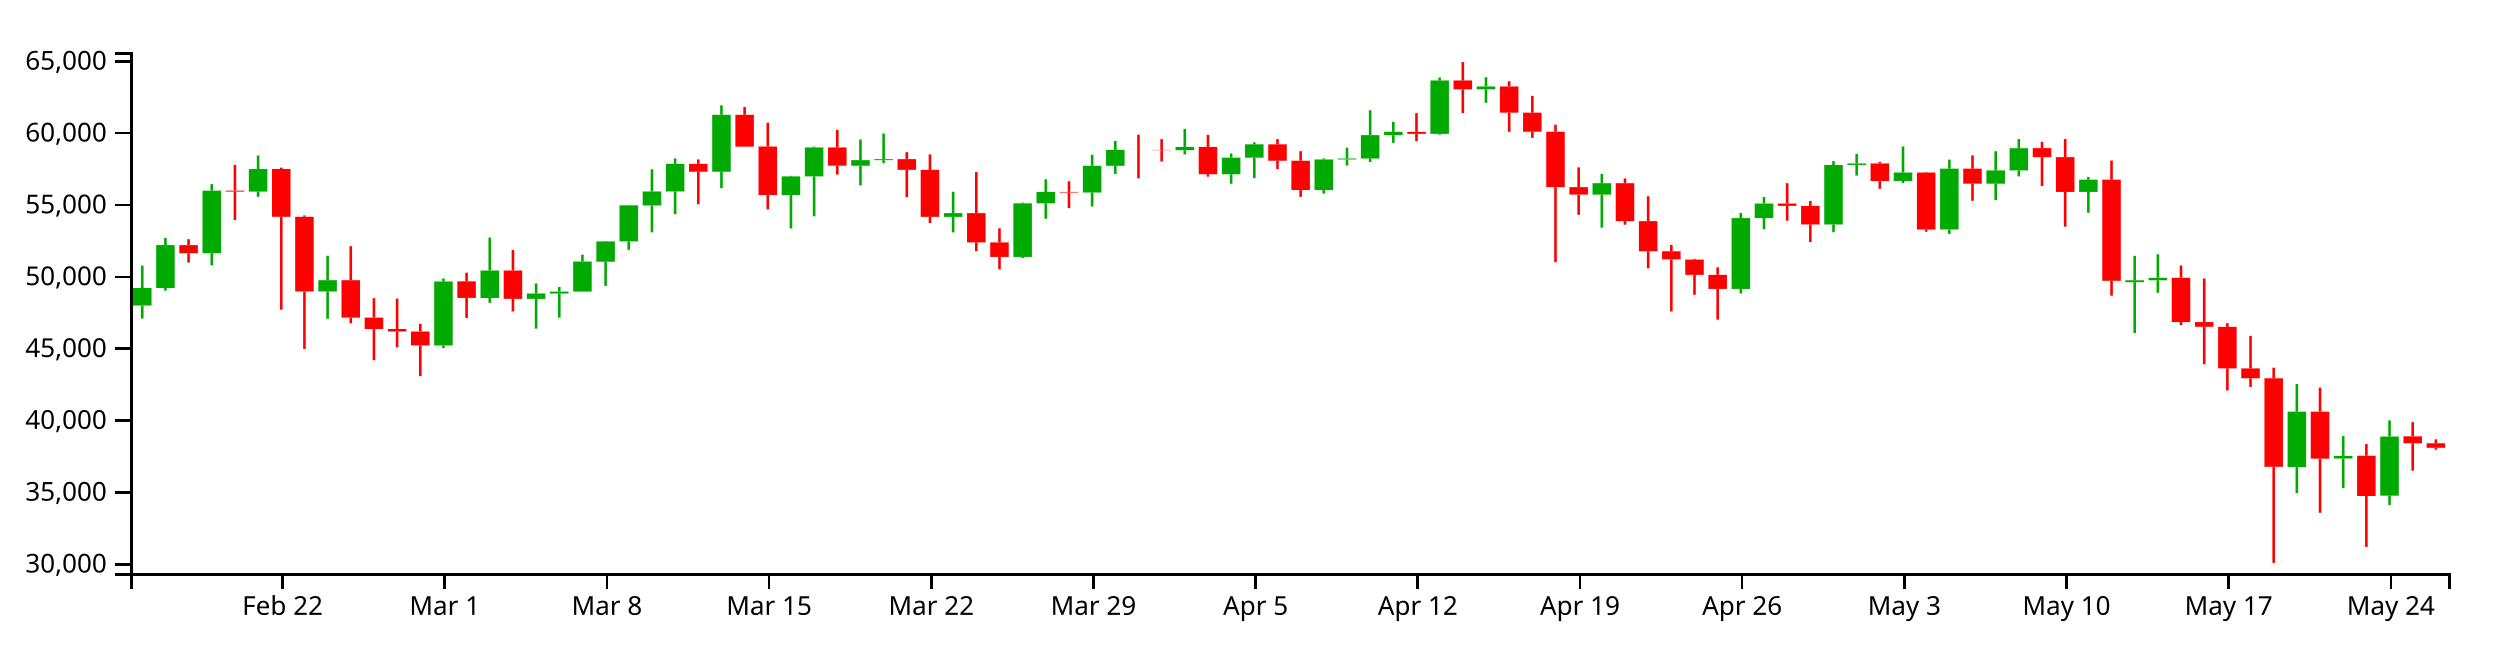
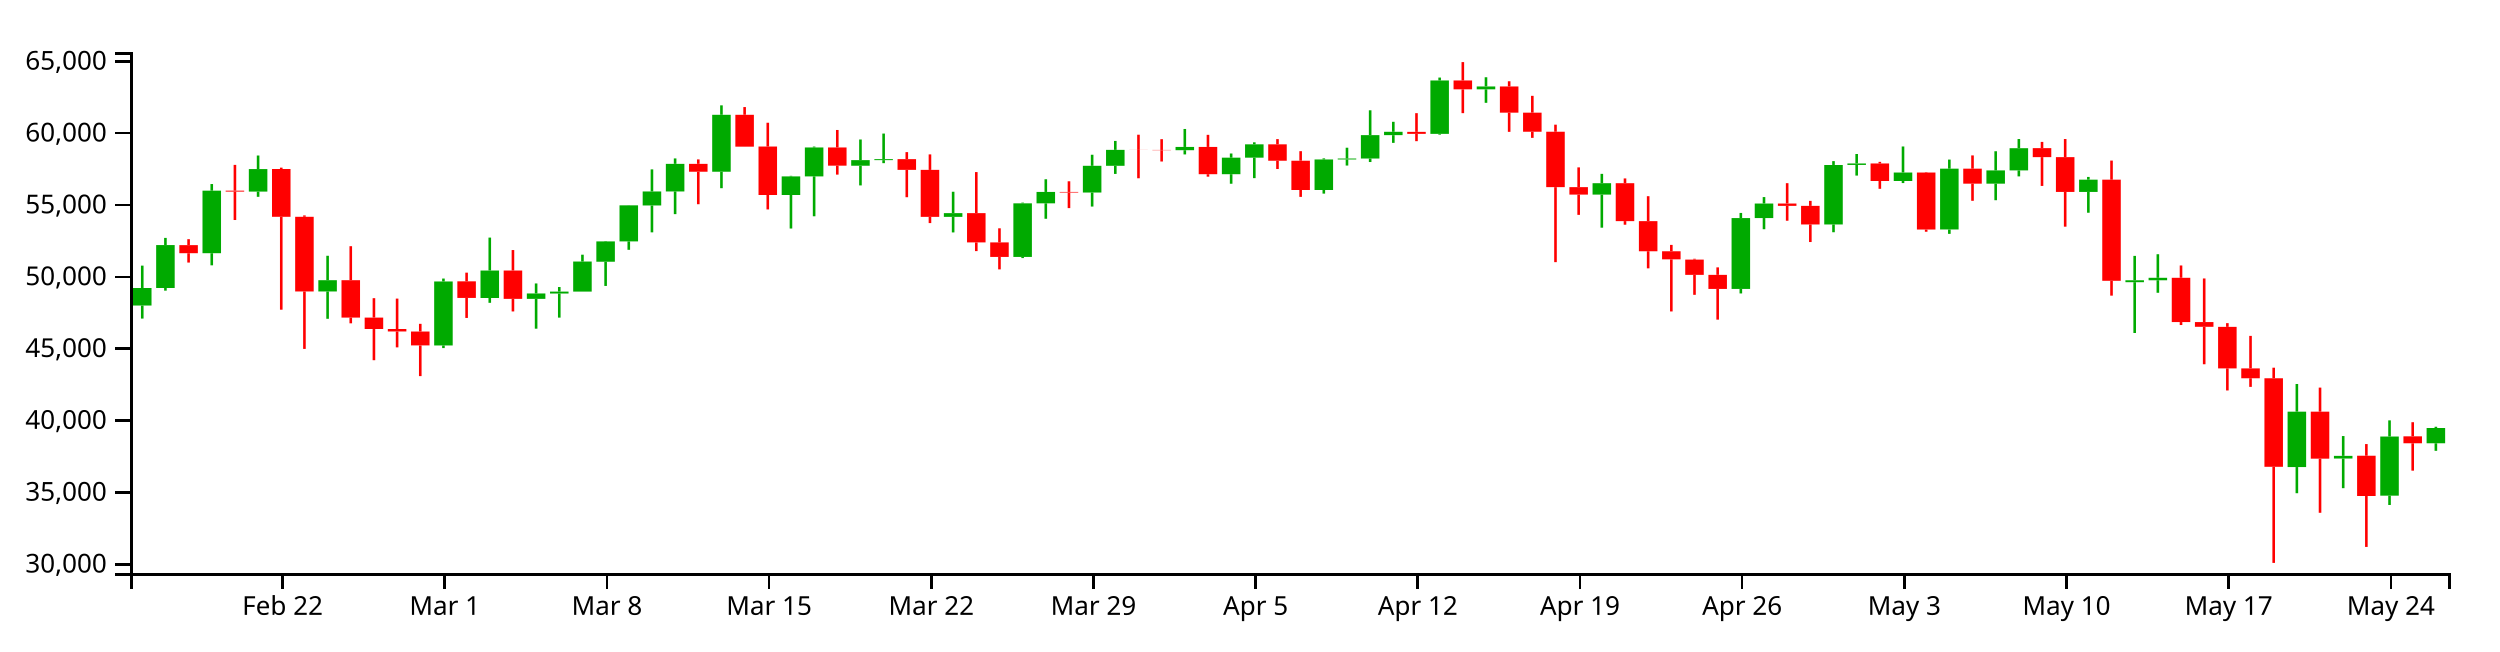
<svg xmlns="http://www.w3.org/2000/svg" version="1.1" width="960" height="250">
  <g transform="translate(50,20)">
    <style>.axis path,.axis line{fill:none;stroke:#000;shape-rendering:crispEdges;}path.candle{stroke:#000000;}path.candle.body{stroke-width:0;}path.candle.up{fill:#00AA00;stroke:#00AA00;}path.candle.down{fill:#FF0000;stroke:#FF0000;}</style>
    <g class="candlestick">
      <g class="data">
-         <path class="candle body up" d="M 1.068 97.329 l 7.117 0 L 8.185 90.585 l -7.117 0 L 1.068 97.329 M 9.964 90.585 l 7.117 0 L 17.081 74.108 l -7.117 0 L 9.964 90.585 M 27.757 77.237 l 7.117 0 L 34.874 53.217 l -7.117 0 L 27.757 77.237 M 45.55 53.575 l 7.117 0 L 52.667 44.926 l -7.117 0 L 45.55 53.575 M 72.239 91.922 l 7.117 0 L 79.356 87.59 l -7.117 0 L 72.239 91.922 M 116.721 112.651 l 7.117 0 L 123.838 88.082 l -7.117 0 L 116.721 112.651 M 134.514 94.429 l 7.117 0 L 141.631 83.876 l -7.117 0 L 134.514 94.429 M 152.307 94.774 l 7.117 0 L 159.424 92.691 l -7.117 0 L 152.307 94.774 M 161.204 92.718 l 7.117 0 L 168.321 91.971 l -7.117 0 L 161.204 92.718 M 170.1 91.971 l 7.117 0 L 177.217 80.442 l -7.117 0 L 170.1 91.971 M 178.996 80.512 l 7.117 0 L 186.114 72.698 l -7.117 0 L 178.996 80.512 M 187.893 72.698 l 7.117 0 L 195.01 58.853 l -7.117 0 L 187.893 72.698 M 196.789 58.907 l 7.117 0 L 203.906 53.517 l -7.117 0 L 196.789 58.907 M 205.686 53.517 l 7.117 0 L 212.803 42.915 l -7.117 0 L 205.686 53.517 M 223.479 45.957 l 7.117 0 L 230.596 24.071 l -7.117 0 L 223.479 45.957 M 250.168 54.877 l 7.117 0 L 257.285 47.728 l -7.117 0 L 250.168 54.877 M 259.064 47.728 l 7.117 0 L 266.182 36.626 l -7.117 0 L 259.064 47.728 M 276.857 43.644 l 7.117 0 L 283.974 41.498 l -7.117 0 L 276.857 43.644 M 285.754 41.498 l 7.117 0 L 292.871 41.099 l -7.117 0 L 285.754 41.498 M 312.443 63.274 l 7.117 0 L 319.56 61.852 l -7.117 0 L 312.443 63.274 M 339.132 78.665 l 7.117 0 L 346.25 58.075 l -7.117 0 L 339.132 78.665 M 348.029 58.075 l 7.117 0 L 355.146 53.707 l -7.117 0 L 348.029 58.075 M 365.822 53.925 l 7.117 0 L 372.939 43.675 l -7.117 0 L 365.822 53.925 M 374.718 43.675 l 7.117 0 L 381.835 37.544 l -7.117 0 L 374.718 43.675 M 401.407 37.688 l 7.117 0 L 408.525 36.422 l -7.117 0 L 401.407 37.688 M 419.2 46.894 l 7.117 0 L 426.317 40.549 l -7.117 0 L 419.2 46.894 M 428.097 40.549 l 7.117 0 L 435.214 35.429 l -7.117 0 L 428.097 40.549 M 454.786 52.955 l 7.117 0 L 461.903 41.236 l -7.117 0 L 454.786 52.955 M 463.683 41.236 l 7.117 0 L 470.8 40.877 l -7.117 0 L 463.683 41.236 M 472.579 40.877 l 7.117 0 L 479.696 31.902 l -7.117 0 L 472.579 40.877 M 481.475 31.902 l 7.117 0 L 488.593 30.615 l -7.117 0 L 481.475 31.902 M 499.268 31.401 l 7.117 0 L 506.385 10.903 l -7.117 0 L 499.268 31.401 M 517.061 14.299 l 7.117 0 L 524.178 13.193 l -7.117 0 L 517.061 14.299 M 561.543 54.722 l 7.117 0 L 568.661 50.353 l -7.117 0 L 561.543 54.722 M 614.922 90.953 l 7.117 0 L 622.039 63.726 l -7.117 0 L 614.922 90.953 M 623.818 63.726 l 7.117 0 L 630.936 58.15 l -7.117 0 L 623.818 63.726 M 650.508 66.189 l 7.117 0 L 657.625 43.35 l -7.117 0 L 650.508 66.189 M 659.404 43.334 l 7.117 0 L 666.521 42.765 l -7.117 0 L 659.404 43.334 M 677.197 49.508 l 7.117 0 L 684.314 46.246 l -7.117 0 L 677.197 49.508 M 694.99 68.119 l 7.117 0 L 702.107 44.775 l -7.117 0 L 694.99 68.119 M 712.783 50.526 l 7.117 0 L 719.9 45.444 l -7.117 0 L 712.783 50.526 M 721.679 45.44 l 7.117 0 L 728.796 36.907 l -7.117 0 L 721.679 45.44 M 748.369 53.713 l 7.117 0 L 755.486 49.001 l -7.117 0 L 748.369 53.713 M 766.162 88.357 l 7.117 0 L 773.279 87.619 l -7.117 0 L 766.162 88.357 M 775.058 87.614 l 7.117 0 L 782.175 86.678 l -7.117 0 L 775.058 87.614 M 828.437 159.345 l 7.117 0 L 835.554 138.073 l -7.117 0 L 828.437 159.345 M 846.23 156.078 l 7.117 0 L 853.347 155.05 l -7.117 0 L 846.23 156.078 M 864.022 170.324 l 7.117 0 L 871.14 147.62 l -7.117 0 L 864.022 170.324" />
-         <path class="candle body down" d="M 18.86 74.119 l 7.117 0 L 25.978 77.237 l -7.117 0 L 18.86 74.119 M 36.653 53.217 l 7.117 0 L 43.77 53.575 l -7.117 0 L 36.653 53.217 M 54.446 44.906 l 7.117 0 L 61.563 63.25 l -7.117 0 L 54.446 44.906 M 63.343 63.25 l 7.117 0 L 70.46 91.922 l -7.117 0 L 63.343 63.25 M 81.136 87.59 l 7.117 0 L 88.253 101.949 l -7.117 0 L 81.136 87.59 M 90.032 101.949 l 7.117 0 L 97.149 106.346 l -7.117 0 L 90.032 101.949 M 98.928 106.346 l 7.117 0 L 106.046 107.286 l -7.117 0 L 98.928 106.346 M 107.825 107.302 l 7.117 0 L 114.942 112.643 l -7.117 0 L 107.825 107.302 M 125.618 88.034 l 7.117 0 L 132.735 94.407 l -7.117 0 L 125.618 88.034 M 143.411 83.876 l 7.117 0 L 150.528 94.774 l -7.117 0 L 143.411 83.876 M 214.582 42.915 l 7.117 0 L 221.699 45.957 l -7.117 0 L 214.582 42.915 M 232.375 24.071 l 7.117 0 L 239.492 36.321 l -7.117 0 L 232.375 24.071 M 241.271 36.278 l 7.117 0 L 248.389 54.877 l -7.117 0 L 241.271 36.278 M 267.961 36.626 l 7.117 0 L 275.078 43.605 l -7.117 0 L 267.961 36.626 M 294.65 41.111 l 7.117 0 L 301.767 45.241 l -7.117 0 L 294.65 41.111 M 303.547 45.241 l 7.117 0 L 310.664 63.274 l -7.117 0 L 303.547 45.241 M 321.339 61.842 l 7.117 0 L 328.457 73.093 l -7.117 0 L 321.339 61.842 M 330.236 73.093 l 7.117 0 L 337.353 78.665 l -7.117 0 L 330.236 73.093 M 356.925 53.707 l 7.117 0 L 364.042 53.925 l -7.117 0 L 356.925 53.707 M 383.615 37.544 l 7.117 0 L 390.732 37.577 l -7.117 0 L 383.615 37.544 M 392.511 37.583 l 7.117 0 L 399.628 37.688 l -7.117 0 L 392.511 37.583 M 410.304 36.422 l 7.117 0 L 417.421 46.894 l -7.117 0 L 410.304 36.422 M 436.993 35.429 l 7.117 0 L 444.11 41.712 l -7.117 0 L 436.993 35.429 M 445.89 41.718 l 7.117 0 L 453.007 52.955 l -7.117 0 L 445.89 41.718 M 490.372 30.635 l 7.117 0 L 497.489 31.401 l -7.117 0 L 490.372 30.635 M 508.165 10.903 l 7.117 0 L 515.282 14.299 l -7.117 0 L 508.165 10.903 M 525.958 13.2 l 7.117 0 L 533.075 23.263 l -7.117 0 L 525.958 13.2 M 534.854 23.263 l 7.117 0 L 541.971 30.591 l -7.117 0 L 534.854 23.263 M 543.75 30.591 l 7.117 0 L 550.868 51.871 l -7.117 0 L 543.75 30.591 M 552.647 51.871 l 7.117 0 L 559.764 54.722 l -7.117 0 L 552.647 51.871 M 570.44 50.353 l 7.117 0 L 577.557 64.905 l -7.117 0 L 570.44 50.353 M 579.336 64.905 l 7.117 0 L 586.453 76.474 l -7.117 0 L 579.336 64.905 M 588.233 76.474 l 7.117 0 L 595.35 79.595 l -7.117 0 L 588.233 76.474 M 597.129 79.676 l 7.117 0 L 604.246 85.539 l -7.117 0 L 597.129 79.676 M 606.026 85.539 l 7.117 0 L 613.143 90.953 l -7.117 0 L 606.026 85.539 M 632.715 58.15 l 7.117 0 L 639.832 59.064 l -7.117 0 L 632.715 58.15 M 641.611 59.064 l 7.117 0 L 648.729 66.189 l -7.117 0 L 641.611 59.064 M 668.301 42.781 l 7.117 0 L 675.418 49.508 l -7.117 0 L 668.301 42.781 M 686.094 46.246 l 7.117 0 L 693.211 68.147 l -7.117 0 L 686.094 46.246 M 703.886 44.775 l 7.117 0 L 711.004 50.526 l -7.117 0 L 703.886 44.775 M 730.576 36.882 l 7.117 0 L 737.693 40.334 l -7.117 0 L 730.576 36.882 M 739.472 40.334 l 7.117 0 L 746.589 53.713 l -7.117 0 L 739.472 40.334 M 757.265 49.001 l 7.117 0 L 764.382 87.838 l -7.117 0 L 757.265 49.001 M 783.954 86.663 l 7.117 0 L 791.072 103.664 l -7.117 0 L 783.954 86.663 M 792.851 103.664 l 7.117 0 L 799.968 105.493 l -7.117 0 L 792.851 103.664 M 801.747 105.518 l 7.117 0 L 808.864 121.457 l -7.117 0 L 801.747 105.518 M 810.644 121.458 l 7.117 0 L 817.761 125.255 l -7.117 0 L 810.644 121.458 M 819.54 125.255 l 7.117 0 L 826.657 159.241 l -7.117 0 L 819.54 125.255 M 837.333 138.08 l 7.117 0 L 844.45 156.141 l -7.117 0 L 837.333 138.08 M 855.126 155.001 l 7.117 0 L 862.243 170.468 l -7.117 0 L 855.126 155.001 M 872.919 147.539 l 7.117 0 L 880.036 150.222 l -7.117 0 L 872.919 147.539 M 881.815 150.222 l 7.117 0 L 888.932 151.945 l -7.117 0 L 881.815 150.222" />
+         <path class="candle body up" d="M 1.068 97.329 l 7.117 0 L 8.185 90.585 l -7.117 0 L 1.068 97.329 M 9.964 90.585 l 7.117 0 L 17.081 74.108 l -7.117 0 L 9.964 90.585 M 27.757 77.237 l 7.117 0 L 34.874 53.217 l -7.117 0 L 27.757 77.237 M 45.55 53.575 l 7.117 0 L 52.667 44.926 l -7.117 0 L 45.55 53.575 M 72.239 91.922 l 7.117 0 L 79.356 87.59 l -7.117 0 L 72.239 91.922 M 116.721 112.651 l 7.117 0 L 123.838 88.082 l -7.117 0 L 116.721 112.651 M 134.514 94.429 l 7.117 0 L 141.631 83.876 l -7.117 0 L 134.514 94.429 M 152.307 94.774 l 7.117 0 L 159.424 92.691 l -7.117 0 L 152.307 94.774 M 161.204 92.718 l 7.117 0 L 168.321 91.971 l -7.117 0 L 161.204 92.718 M 170.1 91.971 l 7.117 0 L 177.217 80.442 l -7.117 0 L 170.1 91.971 M 178.996 80.512 l 7.117 0 L 186.114 72.698 l -7.117 0 L 178.996 80.512 M 187.893 72.698 l 7.117 0 L 195.01 58.853 l -7.117 0 L 187.893 72.698 M 196.789 58.907 l 7.117 0 L 203.906 53.517 l -7.117 0 L 196.789 58.907 M 205.686 53.517 l 7.117 0 L 212.803 42.915 l -7.117 0 L 205.686 53.517 M 223.479 45.957 l 7.117 0 L 230.596 24.071 l -7.117 0 L 223.479 45.957 M 250.168 54.877 l 7.117 0 L 257.285 47.728 l -7.117 0 L 250.168 54.877 M 259.064 47.728 l 7.117 0 L 266.182 36.626 l -7.117 0 L 259.064 47.728 M 276.857 43.644 l 7.117 0 L 283.974 41.498 l -7.117 0 L 276.857 43.644 M 285.754 41.498 l 7.117 0 L 292.871 41.099 l -7.117 0 L 285.754 41.498 M 312.443 63.274 l 7.117 0 L 319.56 61.852 l -7.117 0 L 312.443 63.274 M 339.132 78.665 l 7.117 0 L 346.25 58.075 l -7.117 0 L 339.132 78.665 M 348.029 58.075 l 7.117 0 L 355.146 53.707 l -7.117 0 L 348.029 58.075 M 365.822 53.925 l 7.117 0 L 372.939 43.675 l -7.117 0 L 365.822 53.925 M 374.718 43.675 l 7.117 0 L 381.835 37.544 l -7.117 0 L 374.718 43.675 M 401.407 37.688 l 7.117 0 L 408.525 36.422 l -7.117 0 L 401.407 37.688 M 419.2 46.894 l 7.117 0 L 426.317 40.549 l -7.117 0 L 419.2 46.894 M 428.097 40.549 l 7.117 0 L 435.214 35.429 l -7.117 0 L 428.097 40.549 M 454.786 52.955 l 7.117 0 L 461.903 41.236 l -7.117 0 L 454.786 52.955 M 463.683 41.236 l 7.117 0 L 470.8 40.877 l -7.117 0 L 463.683 41.236 M 472.579 40.877 l 7.117 0 L 479.696 31.902 l -7.117 0 L 472.579 40.877 M 481.475 31.902 l 7.117 0 L 488.593 30.615 l -7.117 0 L 481.475 31.902 M 499.268 31.401 l 7.117 0 L 506.385 10.903 l -7.117 0 L 499.268 31.401 M 517.061 14.299 l 7.117 0 L 524.178 13.193 l -7.117 0 L 517.061 14.299 M 561.543 54.722 l 7.117 0 L 568.661 50.353 l -7.117 0 L 561.543 54.722 M 614.922 90.953 l 7.117 0 L 622.039 63.726 l -7.117 0 L 614.922 90.953 M 623.818 63.726 l 7.117 0 L 630.936 58.15 l -7.117 0 L 623.818 63.726 M 650.508 66.189 l 7.117 0 L 657.625 43.35 l -7.117 0 L 650.508 66.189 M 659.404 43.334 l 7.117 0 L 666.521 42.765 l -7.117 0 L 659.404 43.334 M 677.197 49.508 l 7.117 0 L 684.314 46.246 l -7.117 0 L 677.197 49.508 M 694.99 68.119 l 7.117 0 L 702.107 44.775 l -7.117 0 L 694.99 68.119 M 712.783 50.526 l 7.117 0 L 719.9 45.444 l -7.117 0 L 712.783 50.526 M 721.679 45.44 l 7.117 0 L 728.796 36.907 l -7.117 0 L 721.679 45.44 M 748.369 53.713 l 7.117 0 L 755.486 49.001 l -7.117 0 L 748.369 53.713 M 766.162 88.357 l 7.117 0 L 773.279 87.619 l -7.117 0 L 766.162 88.357 M 775.058 87.614 l 7.117 0 L 782.175 86.678 l -7.117 0 L 775.058 87.614 M 828.437 159.345 l 7.117 0 L 835.554 138.073 l -7.117 0 L 828.437 159.345 M 846.23 156.078 l 7.117 0 L 853.347 155.05 l -7.117 0 L 846.23 156.078 M 864.022 170.324 l 7.117 0 L 871.14 147.62 l -7.117 0 L 864.022 170.324 M 881.815 150.222 l 7.117 0 L 888.932 144.348 l -7.117 0 L 881.815 150.222" />
+         <path class="candle body down" d="M 18.86 74.119 l 7.117 0 L 25.978 77.237 l -7.117 0 L 18.86 74.119 M 36.653 53.217 l 7.117 0 L 43.77 53.575 l -7.117 0 L 36.653 53.217 M 54.446 44.906 l 7.117 0 L 61.563 63.25 l -7.117 0 L 54.446 44.906 M 63.343 63.25 l 7.117 0 L 70.46 91.922 l -7.117 0 L 63.343 63.25 M 81.136 87.59 l 7.117 0 L 88.253 101.949 l -7.117 0 L 81.136 87.59 M 90.032 101.949 l 7.117 0 L 97.149 106.346 l -7.117 0 L 90.032 101.949 M 98.928 106.346 l 7.117 0 L 106.046 107.286 l -7.117 0 L 98.928 106.346 M 107.825 107.302 l 7.117 0 L 114.942 112.643 l -7.117 0 L 107.825 107.302 M 125.618 88.034 l 7.117 0 L 132.735 94.407 l -7.117 0 L 125.618 88.034 M 143.411 83.876 l 7.117 0 L 150.528 94.774 l -7.117 0 L 143.411 83.876 M 214.582 42.915 l 7.117 0 L 221.699 45.957 l -7.117 0 L 214.582 42.915 M 232.375 24.071 l 7.117 0 L 239.492 36.321 l -7.117 0 L 232.375 24.071 M 241.271 36.278 l 7.117 0 L 248.389 54.877 l -7.117 0 L 241.271 36.278 M 267.961 36.626 l 7.117 0 L 275.078 43.605 l -7.117 0 L 267.961 36.626 M 294.65 41.111 l 7.117 0 L 301.767 45.241 l -7.117 0 L 294.65 41.111 M 303.547 45.241 l 7.117 0 L 310.664 63.274 l -7.117 0 L 303.547 45.241 M 321.339 61.842 l 7.117 0 L 328.457 73.093 l -7.117 0 L 321.339 61.842 M 330.236 73.093 l 7.117 0 L 337.353 78.665 l -7.117 0 L 330.236 73.093 M 356.925 53.707 l 7.117 0 L 364.042 53.925 l -7.117 0 L 356.925 53.707 M 383.615 37.544 l 7.117 0 L 390.732 37.577 l -7.117 0 L 383.615 37.544 M 392.511 37.583 l 7.117 0 L 399.628 37.688 l -7.117 0 L 392.511 37.583 M 410.304 36.422 l 7.117 0 L 417.421 46.894 l -7.117 0 L 410.304 36.422 M 436.993 35.429 l 7.117 0 L 444.11 41.712 l -7.117 0 L 436.993 35.429 M 445.89 41.718 l 7.117 0 L 453.007 52.955 l -7.117 0 L 445.89 41.718 M 490.372 30.635 l 7.117 0 L 497.489 31.401 l -7.117 0 L 490.372 30.635 M 508.165 10.903 l 7.117 0 L 515.282 14.299 l -7.117 0 L 508.165 10.903 M 525.958 13.2 l 7.117 0 L 533.075 23.263 l -7.117 0 L 525.958 13.2 M 534.854 23.263 l 7.117 0 L 541.971 30.591 l -7.117 0 L 534.854 23.263 M 543.75 30.591 l 7.117 0 L 550.868 51.871 l -7.117 0 L 543.75 30.591 M 552.647 51.871 l 7.117 0 L 559.764 54.722 l -7.117 0 L 552.647 51.871 M 570.44 50.353 l 7.117 0 L 577.557 64.905 l -7.117 0 L 570.44 50.353 M 579.336 64.905 l 7.117 0 L 586.453 76.474 l -7.117 0 L 579.336 64.905 M 588.233 76.474 l 7.117 0 L 595.35 79.595 l -7.117 0 L 588.233 76.474 M 597.129 79.676 l 7.117 0 L 604.246 85.539 l -7.117 0 L 597.129 79.676 M 606.026 85.539 l 7.117 0 L 613.143 90.953 l -7.117 0 L 606.026 85.539 M 632.715 58.15 l 7.117 0 L 639.832 59.064 l -7.117 0 L 632.715 58.15 M 641.611 59.064 l 7.117 0 L 648.729 66.189 l -7.117 0 L 641.611 59.064 M 668.301 42.781 l 7.117 0 L 675.418 49.508 l -7.117 0 L 668.301 42.781 M 686.094 46.246 l 7.117 0 L 693.211 68.147 l -7.117 0 L 686.094 46.246 M 703.886 44.775 l 7.117 0 L 711.004 50.526 l -7.117 0 L 703.886 44.775 M 730.576 36.882 l 7.117 0 L 737.693 40.334 l -7.117 0 L 730.576 36.882 M 739.472 40.334 l 7.117 0 L 746.589 53.713 l -7.117 0 L 739.472 40.334 M 757.265 49.001 l 7.117 0 L 764.382 87.838 l -7.117 0 L 757.265 49.001 M 783.954 86.663 l 7.117 0 L 791.072 103.664 l -7.117 0 L 783.954 86.663 M 792.851 103.664 l 7.117 0 L 799.968 105.493 l -7.117 0 L 792.851 103.664 M 801.747 105.518 l 7.117 0 L 808.864 121.457 l -7.117 0 L 801.747 105.518 M 810.644 121.458 l 7.117 0 L 817.761 125.255 l -7.117 0 L 810.644 121.458 M 819.54 125.255 l 7.117 0 L 826.657 159.241 l -7.117 0 L 819.54 125.255 M 837.333 138.08 l 7.117 0 L 844.45 156.141 l -7.117 0 L 837.333 138.08 M 855.126 155.001 l 7.117 0 L 862.243 170.468 l -7.117 0 L 855.126 155.001 M 872.919 147.539 l 7.117 0 L 880.036 150.222 l -7.117 0 L 872.919 147.539" />
        <path class="candle body equal" />
-         <path class="candle wick up" d="M 4.626 82.001 L 4.626 90.585 M 4.626 97.329 L 4.626 102.336 M 13.523 71.354 L 13.523 74.108 M 13.523 90.585 L 13.523 91.613 M 31.315 50.668 L 31.315 53.217 M 31.315 77.237 L 31.315 81.885 M 49.108 39.717 L 49.108 44.926 M 49.108 53.575 L 49.108 55.581 M 75.798 78.217 L 75.798 87.59 M 75.798 91.922 L 75.798 102.418 M 120.28 86.962 L 120.28 88.082 M 120.28 112.651 L 120.28 113.664 M 138.073 71.237 L 138.073 83.876 M 138.073 94.429 L 138.073 96.283 M 155.866 88.844 L 155.866 92.691 M 155.866 94.774 L 155.866 106.218 M 164.762 90.217 L 164.762 91.971 M 164.762 92.718 L 164.762 101.97 M 173.659 77.803 L 173.659 80.442 M 173.659 91.971 L 173.659 91.971 M 182.555 72.546 L 182.555 72.698 M 182.555 80.512 L 182.555 89.805 M 191.451 58.795 L 191.451 58.853 M 191.451 72.698 L 191.451 75.93 M 200.348 45.042 L 200.348 53.517 M 200.348 58.907 L 200.348 69.223 M 209.244 40.836 L 209.244 42.915 M 209.244 53.517 L 209.244 62.228 M 227.037 20.454 L 227.037 24.071 M 227.037 45.957 L 227.037 52.267 M 253.727 47.521 L 253.727 47.728 M 253.727 54.877 L 253.727 67.754 M 262.623 36.285 L 262.623 36.626 M 262.623 47.728 L 262.623 63.051 M 280.416 33.564 L 280.416 41.498 M 280.416 43.644 L 280.416 51.204 M 289.312 31.29 L 289.312 41.099 M 289.312 41.498 L 289.312 42.655 M 316.002 53.631 L 316.002 61.852 M 316.002 63.274 L 316.002 69.251 M 342.691 57.81 L 342.691 58.075 M 342.691 78.665 L 342.691 79.102 M 351.587 48.834 L 351.587 53.707 M 351.587 58.075 L 351.587 64.009 M 369.38 39.424 L 369.38 43.675 M 369.38 53.925 L 369.38 59.319 M 378.277 34.115 L 378.277 37.544 M 378.277 43.675 L 378.277 46.787 M 404.966 29.525 L 404.966 36.422 M 404.966 37.688 L 404.966 39.299 M 422.759 38.944 L 422.759 40.549 M 422.759 46.894 L 422.759 50.557 M 431.655 34.645 L 431.655 35.429 M 431.655 40.549 L 431.655 48.407 M 458.345 40.817 L 458.345 41.236 M 458.345 52.955 L 458.345 54.354 M 467.241 36.726 L 467.241 40.877 M 467.241 41.236 L 467.241 43.572 M 476.138 22.352 L 476.138 31.902 M 476.138 40.877 L 476.138 42.215 M 485.034 26.771 L 485.034 30.615 M 485.034 31.902 L 485.034 34.863 M 502.827 9.784 L 502.827 10.903 M 502.827 31.401 L 502.827 31.703 M 520.62 9.662 L 520.62 13.193 M 520.62 14.299 L 520.62 19.483 M 565.102 46.76 L 565.102 50.353 M 565.102 54.722 L 565.102 67.43 M 618.481 61.766 L 618.481 63.726 M 618.481 90.953 L 618.481 92.681 M 627.377 55.678 L 627.377 58.15 M 627.377 63.726 L 627.377 68.026 M 654.066 41.867 L 654.066 43.35 M 654.066 66.189 L 654.066 69.179 M 662.963 39.136 L 662.963 42.765 M 662.963 43.334 L 662.963 47.423 M 680.756 36.248 L 680.756 46.246 M 680.756 49.508 L 680.756 50.298 M 698.549 41.278 L 698.549 44.775 M 698.549 68.119 L 698.549 69.803 M 716.341 38.077 L 716.341 45.444 M 716.341 50.526 L 716.341 56.883 M 725.238 33.387 L 725.238 36.907 M 725.238 45.44 L 725.238 47.733 M 751.927 47.94 L 751.927 49.001 M 751.927 53.713 L 751.927 61.692 M 769.72 78.26 L 769.72 87.619 M 769.72 88.357 L 769.72 107.874 M 778.617 77.621 L 778.617 86.678 M 778.617 87.614 L 778.617 92.426 M 831.995 127.451 L 831.995 138.073 M 831.995 159.345 L 831.995 169.394 M 849.788 147.44 L 849.788 155.05 M 849.788 156.078 L 849.788 167.459 M 867.581 141.42 L 867.581 147.62 M 867.581 170.324 L 867.581 173.913" style="stroke-width: 1px;" />
-         <path class="candle wick down" d="M 22.419 71.844 L 22.419 74.119 M 22.419 77.237 L 22.419 80.827 M 40.212 43.316 L 40.212 53.217 M 40.212 53.575 L 40.212 64.484 M 58.005 44.375 L 58.005 44.906 M 58.005 63.25 L 58.005 98.924 M 66.901 62.72 L 66.901 63.25 M 66.901 91.922 L 66.901 113.984 M 84.694 74.538 L 84.694 87.59 M 84.694 101.949 L 84.694 104.153 M 93.591 94.498 L 93.591 101.949 M 93.591 106.346 L 93.591 118.319 M 102.487 94.665 L 102.487 106.346 M 102.487 107.286 L 102.487 113.391 M 111.383 104.351 L 111.383 107.302 M 111.383 112.643 L 111.383 124.426 M 129.176 84.7 L 129.176 88.034 M 129.176 94.407 L 129.176 102.093 M 146.969 76.016 L 146.969 83.876 M 146.969 94.774 L 146.969 99.597 M 218.141 41.214 L 218.141 42.915 M 218.141 45.957 L 218.141 58.421 M 235.934 21.112 L 235.934 24.071 M 235.934 36.321 L 235.934 36.329 M 244.83 27.133 L 244.83 36.278 M 244.83 54.877 L 244.83 60.423 M 271.519 29.911 L 271.519 36.626 M 271.519 43.605 L 271.519 47.054 M 298.209 38.413 L 298.209 41.111 M 298.209 45.241 L 298.209 55.732 M 307.105 39.287 L 307.105 45.241 M 307.105 63.274 L 307.105 65.664 M 324.898 46.077 L 324.898 61.842 M 324.898 73.093 L 324.898 76.424 M 333.794 67.667 L 333.794 73.093 M 333.794 78.665 L 333.794 83.444 M 360.484 49.61 L 360.484 53.707 M 360.484 53.925 L 360.484 59.916 M 387.173 31.732 L 387.173 37.544 M 387.173 37.577 L 387.173 48.455 M 396.07 33.442 L 396.07 37.583 M 396.07 37.688 L 396.07 42.019 M 413.862 31.777 L 413.862 36.422 M 413.862 46.894 L 413.862 47.843 M 440.552 33.413 L 440.552 35.429 M 440.552 41.712 L 440.552 44.902 M 449.448 38.049 L 449.448 41.718 M 449.448 52.955 L 449.448 55.606 M 493.93 23.455 L 493.93 30.635 M 493.93 31.401 L 493.93 34.211 M 511.723 3.846 L 511.723 10.903 M 511.723 14.299 L 511.723 23.45 M 529.516 11.203 L 529.516 13.2 M 529.516 23.263 L 529.516 30.628 M 538.413 16.801 L 538.413 23.263 M 538.413 30.591 L 538.413 32.941 M 547.309 27.875 L 547.309 30.591 M 547.309 51.871 L 547.309 80.665 M 556.206 44.274 L 556.206 51.871 M 556.206 54.722 L 556.206 62.511 M 573.998 48.517 L 573.998 50.353 M 573.998 64.905 L 573.998 66.293 M 582.895 55.339 L 582.895 64.905 M 582.895 76.474 L 582.895 83.045 M 591.791 74.041 L 591.791 76.474 M 591.791 79.595 L 591.791 99.597 M 600.688 79.369 L 600.688 79.676 M 600.688 85.539 L 600.688 93.213 M 609.584 82.67 L 609.584 85.539 M 609.584 90.953 L 609.584 102.742 M 636.273 50.337 L 636.273 58.15 M 636.273 59.064 L 636.273 64.764 M 645.17 57.135 L 645.17 59.064 M 645.17 66.189 L 645.17 72.942 M 671.859 42.154 L 671.859 42.781 M 671.859 49.508 L 671.859 52.504 M 689.652 46.077 L 689.652 46.246 M 689.652 68.147 L 689.652 68.993 M 707.445 39.677 L 707.445 44.775 M 707.445 50.526 L 707.445 57.112 M 734.134 34.49 L 734.134 36.882 M 734.134 40.334 L 734.134 51.398 M 743.031 33.387 L 743.031 40.334 M 743.031 53.713 L 743.031 67.044 M 760.824 41.663 L 760.824 49.001 M 760.824 87.838 L 760.824 93.528 M 787.513 81.941 L 787.513 86.663 M 787.513 103.664 L 787.513 104.811 M 796.409 86.93 L 796.409 103.664 M 796.409 105.493 L 796.409 119.872 M 805.306 104.088 L 805.306 105.518 M 805.306 121.457 L 805.306 129.938 M 814.202 108.981 L 814.202 121.458 M 814.202 125.255 L 814.202 128.564 M 823.099 121.199 L 823.099 125.255 M 823.099 159.241 L 823.099 196.154 M 840.892 128.84 L 840.892 138.08 M 840.892 156.141 L 840.892 176.909 M 858.685 150.52 L 858.685 155.001 M 858.685 170.468 L 858.685 190.024 M 876.477 142.128 L 876.477 147.539 M 876.477 150.222 L 876.477 160.733 M 885.374 148.703 L 885.374 150.222 M 885.374 151.945 L 885.374 152.656" style="stroke-width: 1px;" />
+         <path class="candle wick up" d="M 4.626 82.001 L 4.626 90.585 M 4.626 97.329 L 4.626 102.336 M 13.523 71.354 L 13.523 74.108 M 13.523 90.585 L 13.523 91.613 M 31.315 50.668 L 31.315 53.217 M 31.315 77.237 L 31.315 81.885 M 49.108 39.717 L 49.108 44.926 M 49.108 53.575 L 49.108 55.581 M 75.798 78.217 L 75.798 87.59 M 75.798 91.922 L 75.798 102.418 M 120.28 86.962 L 120.28 88.082 M 120.28 112.651 L 120.28 113.664 M 138.073 71.237 L 138.073 83.876 M 138.073 94.429 L 138.073 96.283 M 155.866 88.844 L 155.866 92.691 M 155.866 94.774 L 155.866 106.218 M 164.762 90.217 L 164.762 91.971 M 164.762 92.718 L 164.762 101.97 M 173.659 77.803 L 173.659 80.442 M 173.659 91.971 L 173.659 91.971 M 182.555 72.546 L 182.555 72.698 M 182.555 80.512 L 182.555 89.805 M 191.451 58.795 L 191.451 58.853 M 191.451 72.698 L 191.451 75.93 M 200.348 45.042 L 200.348 53.517 M 200.348 58.907 L 200.348 69.223 M 209.244 40.836 L 209.244 42.915 M 209.244 53.517 L 209.244 62.228 M 227.037 20.454 L 227.037 24.071 M 227.037 45.957 L 227.037 52.267 M 253.727 47.521 L 253.727 47.728 M 253.727 54.877 L 253.727 67.754 M 262.623 36.285 L 262.623 36.626 M 262.623 47.728 L 262.623 63.051 M 280.416 33.564 L 280.416 41.498 M 280.416 43.644 L 280.416 51.204 M 289.312 31.29 L 289.312 41.099 M 289.312 41.498 L 289.312 42.655 M 316.002 53.631 L 316.002 61.852 M 316.002 63.274 L 316.002 69.251 M 342.691 57.81 L 342.691 58.075 M 342.691 78.665 L 342.691 79.102 M 351.587 48.834 L 351.587 53.707 M 351.587 58.075 L 351.587 64.009 M 369.38 39.424 L 369.38 43.675 M 369.38 53.925 L 369.38 59.319 M 378.277 34.115 L 378.277 37.544 M 378.277 43.675 L 378.277 46.787 M 404.966 29.525 L 404.966 36.422 M 404.966 37.688 L 404.966 39.299 M 422.759 38.944 L 422.759 40.549 M 422.759 46.894 L 422.759 50.557 M 431.655 34.645 L 431.655 35.429 M 431.655 40.549 L 431.655 48.407 M 458.345 40.817 L 458.345 41.236 M 458.345 52.955 L 458.345 54.354 M 467.241 36.726 L 467.241 40.877 M 467.241 41.236 L 467.241 43.572 M 476.138 22.352 L 476.138 31.902 M 476.138 40.877 L 476.138 42.215 M 485.034 26.771 L 485.034 30.615 M 485.034 31.902 L 485.034 34.863 M 502.827 9.784 L 502.827 10.903 M 502.827 31.401 L 502.827 31.703 M 520.62 9.662 L 520.62 13.193 M 520.62 14.299 L 520.62 19.483 M 565.102 46.76 L 565.102 50.353 M 565.102 54.722 L 565.102 67.43 M 618.481 61.766 L 618.481 63.726 M 618.481 90.953 L 618.481 92.681 M 627.377 55.678 L 627.377 58.15 M 627.377 63.726 L 627.377 68.026 M 654.066 41.867 L 654.066 43.35 M 654.066 66.189 L 654.066 69.179 M 662.963 39.136 L 662.963 42.765 M 662.963 43.334 L 662.963 47.423 M 680.756 36.248 L 680.756 46.246 M 680.756 49.508 L 680.756 50.298 M 698.549 41.278 L 698.549 44.775 M 698.549 68.119 L 698.549 69.803 M 716.341 38.077 L 716.341 45.444 M 716.341 50.526 L 716.341 56.883 M 725.238 33.387 L 725.238 36.907 M 725.238 45.44 L 725.238 47.733 M 751.927 47.94 L 751.927 49.001 M 751.927 53.713 L 751.927 61.692 M 769.72 78.26 L 769.72 87.619 M 769.72 88.357 L 769.72 107.874 M 778.617 77.621 L 778.617 86.678 M 778.617 87.614 L 778.617 92.426 M 831.995 127.451 L 831.995 138.073 M 831.995 159.345 L 831.995 169.394 M 849.788 147.44 L 849.788 155.05 M 849.788 156.078 L 849.788 167.459 M 867.581 141.42 L 867.581 147.62 M 867.581 170.324 L 867.581 173.913 M 885.374 143.875 L 885.374 144.348 M 885.374 150.222 L 885.374 153.115" style="stroke-width: 1px;" />
+         <path class="candle wick down" d="M 22.419 71.844 L 22.419 74.119 M 22.419 77.237 L 22.419 80.827 M 40.212 43.316 L 40.212 53.217 M 40.212 53.575 L 40.212 64.484 M 58.005 44.375 L 58.005 44.906 M 58.005 63.25 L 58.005 98.924 M 66.901 62.72 L 66.901 63.25 M 66.901 91.922 L 66.901 113.984 M 84.694 74.538 L 84.694 87.59 M 84.694 101.949 L 84.694 104.153 M 93.591 94.498 L 93.591 101.949 M 93.591 106.346 L 93.591 118.319 M 102.487 94.665 L 102.487 106.346 M 102.487 107.286 L 102.487 113.391 M 111.383 104.351 L 111.383 107.302 M 111.383 112.643 L 111.383 124.426 M 129.176 84.7 L 129.176 88.034 M 129.176 94.407 L 129.176 102.093 M 146.969 76.016 L 146.969 83.876 M 146.969 94.774 L 146.969 99.597 M 218.141 41.214 L 218.141 42.915 M 218.141 45.957 L 218.141 58.421 M 235.934 21.112 L 235.934 24.071 M 235.934 36.321 L 235.934 36.329 M 244.83 27.133 L 244.83 36.278 M 244.83 54.877 L 244.83 60.423 M 271.519 29.911 L 271.519 36.626 M 271.519 43.605 L 271.519 47.054 M 298.209 38.413 L 298.209 41.111 M 298.209 45.241 L 298.209 55.732 M 307.105 39.287 L 307.105 45.241 M 307.105 63.274 L 307.105 65.664 M 324.898 46.077 L 324.898 61.842 M 324.898 73.093 L 324.898 76.424 M 333.794 67.667 L 333.794 73.093 M 333.794 78.665 L 333.794 83.444 M 360.484 49.61 L 360.484 53.707 M 360.484 53.925 L 360.484 59.916 M 387.173 31.732 L 387.173 37.544 M 387.173 37.577 L 387.173 48.455 M 396.07 33.442 L 396.07 37.583 M 396.07 37.688 L 396.07 42.019 M 413.862 31.777 L 413.862 36.422 M 413.862 46.894 L 413.862 47.843 M 440.552 33.413 L 440.552 35.429 M 440.552 41.712 L 440.552 44.902 M 449.448 38.049 L 449.448 41.718 M 449.448 52.955 L 449.448 55.606 M 493.93 23.455 L 493.93 30.635 M 493.93 31.401 L 493.93 34.211 M 511.723 3.846 L 511.723 10.903 M 511.723 14.299 L 511.723 23.45 M 529.516 11.203 L 529.516 13.2 M 529.516 23.263 L 529.516 30.628 M 538.413 16.801 L 538.413 23.263 M 538.413 30.591 L 538.413 32.941 M 547.309 27.875 L 547.309 30.591 M 547.309 51.871 L 547.309 80.665 M 556.206 44.274 L 556.206 51.871 M 556.206 54.722 L 556.206 62.511 M 573.998 48.517 L 573.998 50.353 M 573.998 64.905 L 573.998 66.293 M 582.895 55.339 L 582.895 64.905 M 582.895 76.474 L 582.895 83.045 M 591.791 74.041 L 591.791 76.474 M 591.791 79.595 L 591.791 99.597 M 600.688 79.369 L 600.688 79.676 M 600.688 85.539 L 600.688 93.213 M 609.584 82.67 L 609.584 85.539 M 609.584 90.953 L 609.584 102.742 M 636.273 50.337 L 636.273 58.15 M 636.273 59.064 L 636.273 64.764 M 645.17 57.135 L 645.17 59.064 M 645.17 66.189 L 645.17 72.942 M 671.859 42.154 L 671.859 42.781 M 671.859 49.508 L 671.859 52.504 M 689.652 46.077 L 689.652 46.246 M 689.652 68.147 L 689.652 68.993 M 707.445 39.677 L 707.445 44.775 M 707.445 50.526 L 707.445 57.112 M 734.134 34.49 L 734.134 36.882 M 734.134 40.334 L 734.134 51.398 M 743.031 33.387 L 743.031 40.334 M 743.031 53.713 L 743.031 67.044 M 760.824 41.663 L 760.824 49.001 M 760.824 87.838 L 760.824 93.528 M 787.513 81.941 L 787.513 86.663 M 787.513 103.664 L 787.513 104.811 M 796.409 86.93 L 796.409 103.664 M 796.409 105.493 L 796.409 119.872 M 805.306 104.088 L 805.306 105.518 M 805.306 121.457 L 805.306 129.938 M 814.202 108.981 L 814.202 121.458 M 814.202 125.255 L 814.202 128.564 M 823.099 121.199 L 823.099 125.255 M 823.099 159.241 L 823.099 196.154 M 840.892 128.84 L 840.892 138.08 M 840.892 156.141 L 840.892 176.909 M 858.685 150.52 L 858.685 155.001 M 858.685 170.468 L 858.685 190.024 M 876.477 142.128 L 876.477 147.539 M 876.477 150.222 L 876.477 160.733" style="stroke-width: 1px;" />
        <path class="candle wick equal" style="stroke-width: 1px;" />
      </g>
    </g>
    <g class="x axis" transform="translate(0,200)" fill="none" font-size="10" font-family="sans-serif" text-anchor="middle">
      <path class="domain" stroke="#000" d="M0.5,6V0.5H890.5V6" />
      <g class="tick" opacity="1" transform="translate(58.0048,0)">
        <line stroke="#000" y2="6" x1="0.5" x2="0.5" />
        <text fill="#000" y="9" x="0.5" dy="0.71em">Feb 22</text>
      </g>
      <g class="tick" opacity="1" transform="translate(120.2799,0)">
        <line stroke="#000" y2="6" x1="0.5" x2="0.5" />
        <text fill="#000" y="9" x="0.5" dy="0.71em">Mar  1</text>
      </g>
      <g class="tick" opacity="1" transform="translate(182.555,0)">
        <line stroke="#000" y2="6" x1="0.5" x2="0.5" />
        <text fill="#000" y="9" x="0.5" dy="0.71em">Mar  8</text>
      </g>
      <g class="tick" opacity="1" transform="translate(244.8301,0)">
        <line stroke="#000" y2="6" x1="0.5" x2="0.5" />
        <text fill="#000" y="9" x="0.5" dy="0.71em">Mar 15</text>
      </g>
      <g class="tick" opacity="1" transform="translate(307.1052,0)">
        <line stroke="#000" y2="6" x1="0.5" x2="0.5" />
        <text fill="#000" y="9" x="0.5" dy="0.71em">Mar 22</text>
      </g>
      <g class="tick" opacity="1" transform="translate(369.3802,0)">
        <line stroke="#000" y2="6" x1="0.5" x2="0.5" />
        <text fill="#000" y="9" x="0.5" dy="0.71em">Mar 29</text>
      </g>
      <g class="tick" opacity="1" transform="translate(431.6553,0)">
        <line stroke="#000" y2="6" x1="0.5" x2="0.5" />
        <text fill="#000" y="9" x="0.5" dy="0.71em">Apr  5</text>
      </g>
      <g class="tick" opacity="1" transform="translate(493.9304,0)">
        <line stroke="#000" y2="6" x1="0.5" x2="0.5" />
        <text fill="#000" y="9" x="0.5" dy="0.71em">Apr 12</text>
      </g>
      <g class="tick" opacity="1" transform="translate(556.2055,0)">
        <line stroke="#000" y2="6" x1="0.5" x2="0.5" />
        <text fill="#000" y="9" x="0.5" dy="0.71em">Apr 19</text>
      </g>
      <g class="tick" opacity="1" transform="translate(618.4806,0)">
        <line stroke="#000" y2="6" x1="0.5" x2="0.5" />
        <text fill="#000" y="9" x="0.5" dy="0.71em">Apr 26</text>
      </g>
      <g class="tick" opacity="1" transform="translate(680.7557,0)">
        <line stroke="#000" y2="6" x1="0.5" x2="0.5" />
        <text fill="#000" y="9" x="0.5" dy="0.71em">May  3</text>
      </g>
      <g class="tick" opacity="1" transform="translate(743.0308,0)">
        <line stroke="#000" y2="6" x1="0.5" x2="0.5" />
        <text fill="#000" y="9" x="0.5" dy="0.71em">May 10</text>
      </g>
      <g class="tick" opacity="1" transform="translate(805.3059,0)">
        <line stroke="#000" y2="6" x1="0.5" x2="0.5" />
        <text fill="#000" y="9" x="0.5" dy="0.71em">May 17</text>
      </g>
      <g class="tick" opacity="1" transform="translate(867.581,0)">
        <line stroke="#000" y2="6" x1="0.5" x2="0.5" />
        <text fill="#000" y="9" x="0.5" dy="0.71em">May 24</text>
      </g>
    </g>
    <g class="y axis" fill="none" font-size="10" font-family="sans-serif" text-anchor="end">
      <path class="domain" stroke="#000" d="M-6,200.5H0.5V0.5H-6" />
      <g class="tick" opacity="1" transform="translate(0,196.1538)">
        <line stroke="#000" x2="-6" y1="0.5" y2="0.5" />
        <text fill="#000" x="-9" y="0.5" dy="0.32em">30,000</text>
      </g>
      <g class="tick" opacity="1" transform="translate(0,168.5662)">
        <line stroke="#000" x2="-6" y1="0.5" y2="0.5" />
        <text fill="#000" x="-9" y="0.5" dy="0.32em">35,000</text>
      </g>
      <g class="tick" opacity="1" transform="translate(0,140.9786)">
        <line stroke="#000" x2="-6" y1="0.5" y2="0.5" />
        <text fill="#000" x="-9" y="0.5" dy="0.32em">40,000</text>
      </g>
      <g class="tick" opacity="1" transform="translate(0,113.391)">
        <line stroke="#000" x2="-6" y1="0.5" y2="0.5" />
        <text fill="#000" x="-9" y="0.5" dy="0.32em">45,000</text>
      </g>
      <g class="tick" opacity="1" transform="translate(0,85.80342)">
        <line stroke="#000" x2="-6" y1="0.5" y2="0.5" />
        <text fill="#000" x="-9" y="0.5" dy="0.32em">50,000</text>
      </g>
      <g class="tick" opacity="1" transform="translate(0,58.21581)">
        <line stroke="#000" x2="-6" y1="0.5" y2="0.5" />
        <text fill="#000" x="-9" y="0.5" dy="0.32em">55,000</text>
      </g>
      <g class="tick" opacity="1" transform="translate(0,30.6282)">
        <line stroke="#000" x2="-6" y1="0.5" y2="0.5" />
        <text fill="#000" x="-9" y="0.5" dy="0.32em">60,000</text>
      </g>
      <g class="tick" opacity="1" transform="translate(0,3.040596)">
        <line stroke="#000" x2="-6" y1="0.5" y2="0.5" />
        <text fill="#000" x="-9" y="0.5" dy="0.32em">65,000</text>
      </g>
      <text transform="rotate(-90)" y="6" dy=".71em" style="text-anchor: end;">Price ($)</text>
    </g>
  </g>
</svg>
